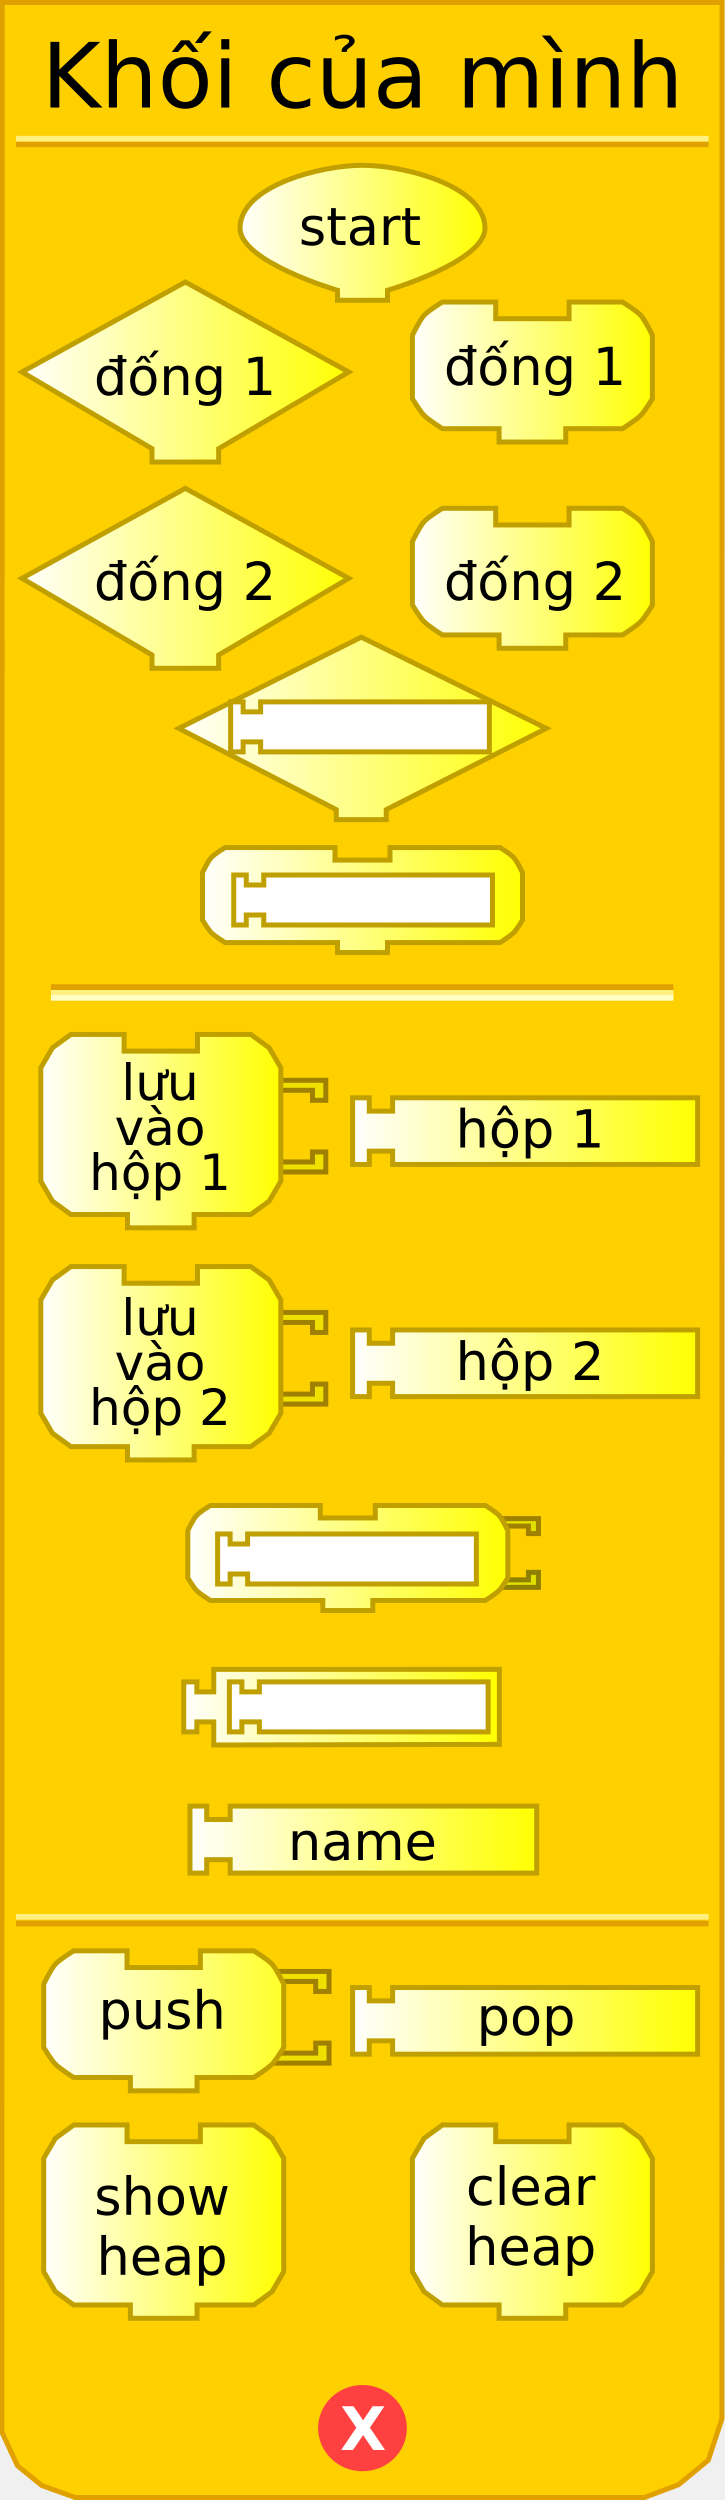
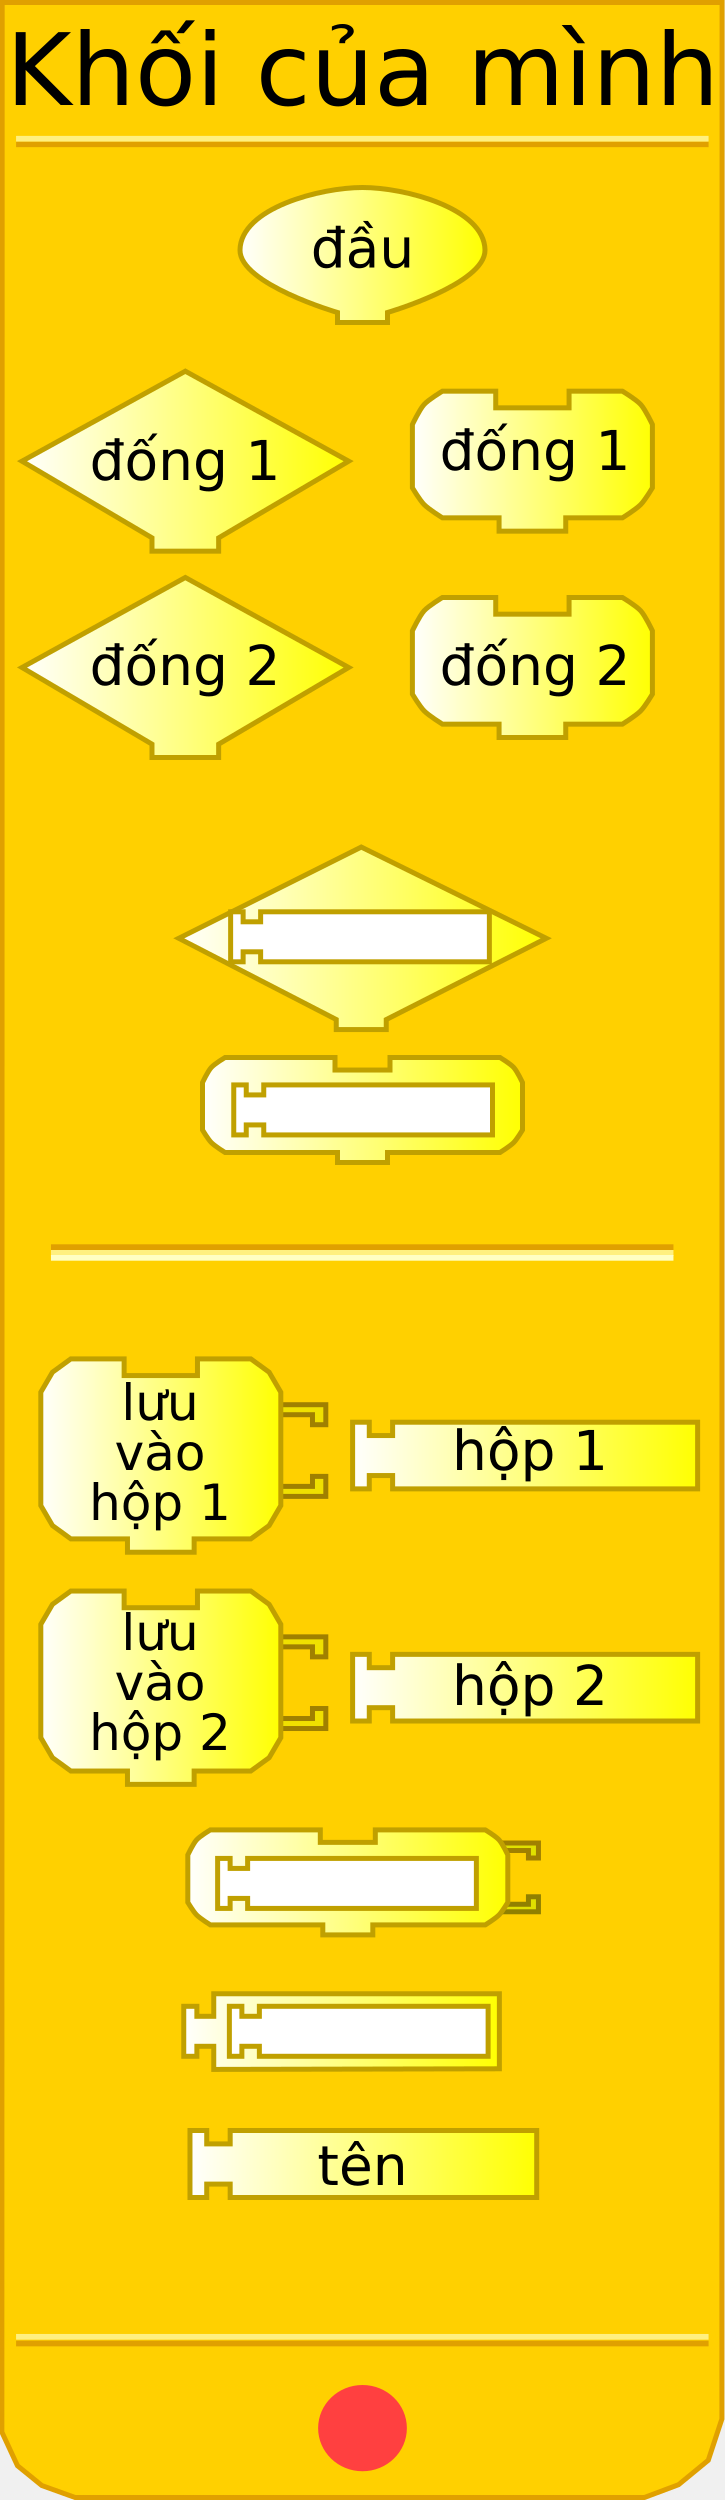
<svg xmlns="http://www.w3.org/2000/svg" xmlns:xlink="http://www.w3.org/1999/xlink" version="1.0" width="145" height="500" id="svg2">
  <defs id="defs92">
    <linearGradient id="linearGradient3239">
      <stop id="stop3241" style="stop-color:#ffffff;stop-opacity:1" offset="0" />
      <stop id="stop3243" style="stop-color:#ffff00;stop-opacity:1" offset="1" />
    </linearGradient>
-     <linearGradient x1="47.5" y1="46.559" x2="97.5" y2="46.559" id="linearGradient3245" xlink:href="#linearGradient3239" gradientUnits="userSpaceOnUse" />
-     <linearGradient x1="3.895" y1="74.403" x2="70.231" y2="74.403" id="linearGradient3253" xlink:href="#linearGradient3239" gradientUnits="userSpaceOnUse" />
-     <linearGradient x1="81.979" y1="74.403" x2="130.982" y2="74.403" id="linearGradient3261" xlink:href="#linearGradient3239" gradientUnits="userSpaceOnUse" />
-     <linearGradient x1="3.895" y1="115.663" x2="70.231" y2="115.663" id="linearGradient3269" xlink:href="#linearGradient3239" gradientUnits="userSpaceOnUse" />
-     <linearGradient x1="81.979" y1="115.663" x2="130.982" y2="115.663" id="linearGradient3277" xlink:href="#linearGradient3239" gradientUnits="userSpaceOnUse" />
-     <linearGradient x1="35.25" y1="145.676" x2="109.75" y2="145.676" id="linearGradient3285" xlink:href="#linearGradient3239" gradientUnits="userSpaceOnUse" />
-     <linearGradient x1="40" y1="180.016" x2="105" y2="180.016" id="linearGradient3293" xlink:href="#linearGradient3239" gradientUnits="userSpaceOnUse" />
-     <linearGradient x1="7.66" y1="226.226" x2="56.662" y2="226.226" id="linearGradient3301" xlink:href="#linearGradient3239" gradientUnits="userSpaceOnUse" />
-     <linearGradient x1="70.023" y1="226.226" x2="140.026" y2="226.226" id="linearGradient3309" xlink:href="#linearGradient3239" gradientUnits="userSpaceOnUse" />
-     <linearGradient x1="7.66" y1="272.654" x2="56.662" y2="272.654" id="linearGradient3317" xlink:href="#linearGradient3239" gradientUnits="userSpaceOnUse" />
-     <linearGradient x1="70.023" y1="272.654" x2="140.026" y2="272.654" id="linearGradient3325" xlink:href="#linearGradient3239" gradientUnits="userSpaceOnUse" />
-     <linearGradient x1="37.062" y1="311.595" x2="102.062" y2="311.595" id="linearGradient3333" xlink:href="#linearGradient3239" gradientUnits="userSpaceOnUse" />
-     <linearGradient x1="36.249" y1="341.438" x2="100.374" y2="341.438" id="linearGradient3341" xlink:href="#linearGradient3239" gradientUnits="userSpaceOnUse" />
-     <linearGradient x1="37.495" y1="367.917" x2="107.84" y2="367.917" id="linearGradient3349" xlink:href="#linearGradient3239" gradientUnits="userSpaceOnUse" />
+     <linearGradient x1="47.5" y1="46.559" x2="97.5" y2="46.559" id="linearGradient3245" xlink:href="#linearGradient3239" gradientUnits="userSpaceOnUse" gradientTransform="translate(0,4.441294)" />
+     <linearGradient x1="3.895" y1="74.403" x2="70.231" y2="74.403" id="linearGradient3253" xlink:href="#linearGradient3239" gradientUnits="userSpaceOnUse" gradientTransform="translate(0,17.83573)" />
+     <linearGradient x1="81.979" y1="74.403" x2="130.982" y2="74.403" id="linearGradient3261" xlink:href="#linearGradient3239" gradientUnits="userSpaceOnUse" gradientTransform="translate(0,17.83573)" />
+     <linearGradient x1="3.895" y1="115.663" x2="70.231" y2="115.663" id="linearGradient3269" xlink:href="#linearGradient3239" gradientUnits="userSpaceOnUse" gradientTransform="translate(0,17.83573)" />
+     <linearGradient x1="81.979" y1="115.663" x2="130.982" y2="115.663" id="linearGradient3277" xlink:href="#linearGradient3239" gradientUnits="userSpaceOnUse" gradientTransform="translate(0,17.83573)" />
+     <linearGradient x1="35.25" y1="145.676" x2="109.75" y2="145.676" id="linearGradient3285" xlink:href="#linearGradient3239" gradientUnits="userSpaceOnUse" gradientTransform="translate(0,41.9838)" />
+     <linearGradient x1="40" y1="180.016" x2="105" y2="180.016" id="linearGradient3293" xlink:href="#linearGradient3239" gradientUnits="userSpaceOnUse" gradientTransform="translate(0,41.9838)" />
+     <linearGradient x1="7.66" y1="226.226" x2="56.662" y2="226.226" id="linearGradient3301" xlink:href="#linearGradient3239" gradientUnits="userSpaceOnUse" gradientTransform="translate(0,64.88299)" />
+     <linearGradient x1="70.023" y1="226.226" x2="140.026" y2="226.226" id="linearGradient3309" xlink:href="#linearGradient3239" gradientUnits="userSpaceOnUse" gradientTransform="translate(0,64.88299)" />
+     <linearGradient x1="7.66" y1="272.654" x2="56.662" y2="272.654" id="linearGradient3317" xlink:href="#linearGradient3239" gradientUnits="userSpaceOnUse" gradientTransform="translate(0,64.88299)" />
+     <linearGradient x1="70.023" y1="272.654" x2="140.026" y2="272.654" id="linearGradient3325" xlink:href="#linearGradient3239" gradientUnits="userSpaceOnUse" gradientTransform="translate(0,64.88299)" />
+     <linearGradient x1="37.062" y1="311.595" x2="102.062" y2="311.595" id="linearGradient3333" xlink:href="#linearGradient3239" gradientUnits="userSpaceOnUse" gradientTransform="translate(0,64.88299)" />
+     <linearGradient x1="36.249" y1="341.438" x2="100.374" y2="341.438" id="linearGradient3341" xlink:href="#linearGradient3239" gradientUnits="userSpaceOnUse" gradientTransform="translate(0,64.88299)" />
+     <linearGradient x1="37.495" y1="367.917" x2="107.84" y2="367.917" id="linearGradient3349" xlink:href="#linearGradient3239" gradientUnits="userSpaceOnUse" gradientTransform="translate(0,64.88299)" />
    <linearGradient x1="9.813" y1="399.423" x2="67.876" y2="399.423" id="linearGradient3357" xlink:href="#linearGradient3239" gradientUnits="userSpaceOnUse" />
    <linearGradient x1="9.813" y1="399.423" x2="67.876" y2="399.423" id="linearGradient3359" xlink:href="#linearGradient3239" gradientUnits="userSpaceOnUse" />
    <linearGradient x1="9.813" y1="399.423" x2="67.876" y2="399.423" id="linearGradient3361" xlink:href="#linearGradient3239" gradientUnits="userSpaceOnUse" />
    <linearGradient x1="9.813" y1="399.423" x2="67.876" y2="399.423" id="linearGradient3363" xlink:href="#linearGradient3239" gradientUnits="userSpaceOnUse" />
    <linearGradient x1="9.813" y1="399.423" x2="67.876" y2="399.423" id="linearGradient3365" xlink:href="#linearGradient3239" gradientUnits="userSpaceOnUse" />
    <linearGradient x1="9.813" y1="399.423" x2="67.876" y2="399.423" id="linearGradient3367" xlink:href="#linearGradient3239" gradientUnits="userSpaceOnUse" />
    <linearGradient x1="9.813" y1="399.423" x2="67.876" y2="399.423" id="linearGradient3371" xlink:href="#linearGradient3239" gradientUnits="userSpaceOnUse" gradientTransform="translate(-1.571244,4.74717)" />
    <linearGradient x1="9.813" y1="399.423" x2="67.876" y2="399.423" id="linearGradient3374" xlink:href="#linearGradient3239" gradientUnits="userSpaceOnUse" gradientTransform="translate(-1.571244,4.74717)" />
    <linearGradient x1="64.812" y1="396.17" x2="134.815" y2="396.17" id="linearGradient3385" xlink:href="#linearGradient3239" gradientUnits="userSpaceOnUse" />
    <linearGradient x1="64.812" y1="396.17" x2="134.815" y2="396.17" id="linearGradient3387" xlink:href="#linearGradient3239" gradientUnits="userSpaceOnUse" />
    <linearGradient x1="64.812" y1="396.17" x2="134.815" y2="396.17" id="linearGradient3389" xlink:href="#linearGradient3239" gradientUnits="userSpaceOnUse" />
    <linearGradient x1="64.812" y1="396.17" x2="134.815" y2="396.17" id="linearGradient3393" xlink:href="#linearGradient3239" gradientUnits="userSpaceOnUse" gradientTransform="translate(5.210508,8)" />
    <linearGradient x1="64.812" y1="396.17" x2="134.815" y2="396.17" id="linearGradient3396" xlink:href="#linearGradient3239" gradientUnits="userSpaceOnUse" gradientTransform="translate(5.210508,8)" />
    <linearGradient x1="8.242" y1="444.332" x2="57.245" y2="444.332" id="linearGradient3404" xlink:href="#linearGradient3239" gradientUnits="userSpaceOnUse" />
    <linearGradient x1="81.979" y1="444.332" x2="130.982" y2="444.332" id="linearGradient3412" xlink:href="#linearGradient3239" gradientUnits="userSpaceOnUse" />
  </defs>
  <path d="M 0.434,0.5 L 0.372,486.41 L 3.496,493.143 L 8.37,497.107 L 15.031,499.503 L 128.856,499.503 L 135.705,496.939 L 141.654,492.047 L 144.378,483.792 L 144.416,0.5 L 0.434,0.5 z" id="path23" style="fill:#ffd000;fill-opacity:1;stroke:#e0a000;stroke-width:1px;stroke-opacity:1" />
-   <rect width="123.5" height="0.14" x="10.691" y="197.359" id="rect25" style="opacity:1;fill:#ffd000;fill-opacity:1;stroke:#e0a000;stroke-width:1;stroke-opacity:1" />
-   <rect width="123.5" height="0.14" x="10.691" y="198.499" id="rect27" style="opacity:1;fill:#ffd000;fill-opacity:1;stroke:#fff080;stroke-width:1;stroke-opacity:1" />
-   <rect width="123.5" height="0.14" x="10.691" y="199.498" id="rect29" style="opacity:1;fill:#ffd000;fill-opacity:1;stroke:#ffffc4;stroke-width:1;stroke-opacity:1" />
+   <rect width="123.5" height="0.14" x="10.691" y="249.359" id="rect25" style="opacity:1;fill:#ffd000;fill-opacity:1;stroke:#e0a000;stroke-width:1;stroke-opacity:1" />
+   <rect width="123.5" height="0.14" x="10.691" y="250.499" id="rect27" style="opacity:1;fill:#ffd000;fill-opacity:1;stroke:#fff080;stroke-width:1;stroke-opacity:1" />
+   <rect width="123.5" height="0.14" x="10.691" y="251.498" id="rect29" style="opacity:1;fill:#ffd000;fill-opacity:1;stroke:#ffffc4;stroke-width:1;stroke-opacity:1" />
  <rect width="137.5" height="0.14" x="3.715" y="-28.932" transform="scale(1,-1)" id="rect31" style="opacity:1;fill:#ffd000;fill-opacity:1;stroke:#e0a000;stroke-width:1;stroke-opacity:1" />
  <rect width="137.5" height="0.14" x="3.715" y="-27.816" transform="scale(1,-1)" id="rect33" style="opacity:1;fill:#ffd000;fill-opacity:1;stroke:#fff080;stroke-width:1;stroke-opacity:1" />
-   <rect width="137.5" height="0.14" x="3.715" y="-384.771" transform="scale(1,-1)" id="rect35" style="opacity:1;fill:#ffd000;fill-opacity:1;stroke:#e0a000;stroke-width:1;stroke-opacity:1" />
-   <rect width="137.5" height="0.14" x="3.715" y="-383.432" transform="scale(1,-1)" id="rect37" style="opacity:1;fill:#ffd000;fill-opacity:1;stroke:#fff080;stroke-width:1;stroke-opacity:1" />
+   <rect width="137.5" height="0.14" x="3.715" y="-468.771" transform="scale(1,-1)" id="rect35" style="opacity:1;fill:#ffd000;fill-opacity:1;stroke:#e0a000;stroke-width:1;stroke-opacity:1" />
+   <rect width="137.5" height="0.14" x="3.715" y="-467.432" transform="scale(1,-1)" id="rect37" style="opacity:1;fill:#ffd000;fill-opacity:1;stroke:#fff080;stroke-width:1;stroke-opacity:1" />
  <path d="M 79.5,438.375 C 79.5,442.862 75.75,446.5 71.125,446.5 C 66.5,446.5 62.75,442.862 62.75,438.375 C 62.75,433.888 66.5,430.25 71.125,430.25 C 75.75,430.25 79.5,433.888 79.5,438.375 L 79.5,438.375 z" transform="translate(1.375,47.25098)" id="path39" style="fill:#ff4040;fill-opacity:1;stroke:#ff4040;stroke-width:1;stroke-opacity:1" />
  <text id="text41" style="font-size:12px;font-variant:normal;font-weight:bold;text-align:start;text-anchor:start;fill:#ffffff;fill-opacity:1;stroke:none;stroke-width:1px;stroke-opacity:1;font-family:Bitstream Vera Sans">
-     <tspan x="68" y="490" id="tspan43" style="font-size:12px">X</tspan>
+     <tspan style="font-size:12px">X</tspan>
  </text>
-   <text id="text45" style="font-size:12px;text-align:center;text-anchor:middle;font-family:Bitstream Vera Sans">
-     <tspan x="72.5" y="21.5" id="tspan47" style="font-size:18px">Khối của mình</tspan>
+   <text style="font-size:12px;text-align:center;text-anchor:middle;font-family:Bitstream Vera Sans">
+     <tspan x="72.5" y="21" id="tspan47" style="font-size:20px">Khối của mình</tspan>
  </text>
-   <path d="M 69.731,74.403 L 69.731,74.403 L 43.73,89.737 L 43.73,89.737 L 43.73,92.403 L 30.396,92.403 L 30.396,89.737 C 30.396,89.737 4.395,74.403 4.395,74.403 C 4.395,74.403 37.063,56.402 37.063,56.402 C 37.063,56.402 69.731,74.403 69.731,74.403 z" id="path49" style="fill:url(#linearGradient3253);fill-opacity:1;stroke:#c0a000;stroke-width:1;stroke-opacity:1" />
-   <text y="18" id="text51" style="font-size:12px;text-align:center;text-anchor:middle;font-family:Bitstream Vera Sans">
-     <tspan x="37" y="79" id="tspan53" style="font-size:10.5px">đống 1</tspan>
+   <path d="M 69.731,92.238 L 69.731,92.238 L 43.73,107.572 L 43.73,107.572 L 43.73,110.239 L 30.396,110.239 L 30.396,107.572 C 30.396,107.572 4.395,92.238 4.395,92.238 C 4.395,92.238 37.063,74.237 37.063,74.237 C 37.063,74.237 69.731,92.238 69.731,92.238 z" id="path49" style="fill:url(#linearGradient3253);fill-opacity:1;stroke:#c0a000;stroke-width:1;stroke-opacity:1" />
+   <text style="font-size:12px;text-align:center;text-anchor:middle;font-family:Bitstream Vera Sans">
+     <tspan x="37" y="96" id="tspan53" style="font-size:11px">đống 1</tspan>
  </text>
-   <path d="M 113.814,60.402 C 124.481,60.402 124.481,60.402 124.481,60.402 C 124.481,60.402 127.236,62.06 128.148,63.069 C 129.08,64.099 130.482,67.069 130.482,67.069 L 130.482,79.736 C 130.482,79.736 129.004,82.199 128.148,83.07 C 127.195,84.04 124.481,85.736 124.481,85.736 L 113.148,85.736 L 113.148,85.736 L 113.148,88.403 L 99.814,88.403 L 99.814,85.736 L 88.48,85.736 C 88.48,85.736 85.766,84.04 84.813,83.07 C 83.957,82.199 82.479,79.736 82.479,79.736 L 82.479,67.069 C 82.479,67.069 83.881,64.099 84.813,63.069 C 85.725,62.06 88.48,60.402 88.48,60.402 L 99.147,60.402 L 99.147,63.735 L 113.814,63.735 L 113.814,60.402 z" id="path55" style="fill:url(#linearGradient3261);fill-opacity:1;stroke:#c0a000;stroke-width:1;stroke-opacity:1" />
-   <text y="18" id="text57" style="font-size:12px;text-align:center;text-anchor:middle;font-family:Bitstream Vera Sans">
-     <tspan x="107" y="77" id="tspan59" style="font-size:10.5px">đống 1</tspan>
+   <path d="M 113.814,78.238 C 124.481,78.238 124.481,78.238 124.481,78.238 C 124.481,78.238 127.236,79.895 128.148,80.904 C 129.08,81.935 130.482,84.905 130.482,84.905 L 130.482,97.572 C 130.482,97.572 129.004,100.034 128.148,100.905 C 127.195,101.876 124.481,103.572 124.481,103.572 L 113.148,103.572 L 113.148,103.572 L 113.148,106.239 L 99.814,106.239 L 99.814,103.572 L 88.48,103.572 C 88.48,103.572 85.766,101.876 84.813,100.905 C 83.957,100.034 82.479,97.572 82.479,97.572 L 82.479,84.905 C 82.479,84.905 83.881,81.935 84.813,80.904 C 85.725,79.895 88.48,78.238 88.48,78.238 L 99.147,78.238 L 99.147,81.571 L 113.814,81.571 L 113.814,78.238 z" id="path55" style="fill:url(#linearGradient3261);fill-opacity:1;stroke:#c0a000;stroke-width:1;stroke-opacity:1" />
+   <text style="font-size:12px;text-align:center;text-anchor:middle;font-family:Bitstream Vera Sans">
+     <tspan x="107" y="94" id="tspan59" style="font-size:11px">đống 1</tspan>
  </text>
-   <path d="M 69.731,115.663 L 69.731,115.663 L 43.73,130.997 L 43.73,130.997 L 43.73,133.664 L 30.396,133.664 L 30.396,130.997 C 30.396,130.997 4.395,115.663 4.395,115.663 C 4.395,115.663 37.063,97.662 37.063,97.662 C 37.063,97.662 69.731,115.663 69.731,115.663 z" id="path61" style="fill:url(#linearGradient3269);fill-opacity:1;stroke:#c0a000;stroke-width:1;stroke-opacity:1" />
-   <text y="16" id="text63" style="font-size:12px;text-align:center;text-anchor:middle;font-family:Bitstream Vera Sans">
-     <tspan x="37" y="120" id="tspan65" style="font-size:10.5px">đống 2</tspan>
+   <path d="M 69.731,133.499 L 69.731,133.499 L 43.73,148.833 L 43.73,148.833 L 43.73,151.5 L 30.396,151.5 L 30.396,148.833 C 30.396,148.833 4.395,133.499 4.395,133.499 C 4.395,133.499 37.063,115.498 37.063,115.498 C 37.063,115.498 69.731,133.499 69.731,133.499 z" id="path61" style="fill:url(#linearGradient3269);fill-opacity:1;stroke:#c0a000;stroke-width:1;stroke-opacity:1" />
+   <text style="font-size:12px;text-align:center;text-anchor:middle;font-family:Bitstream Vera Sans">
+     <tspan x="37" y="137" id="tspan65" style="font-size:11px">đống 2</tspan>
  </text>
-   <path d="M 113.814,101.663 C 124.481,101.663 124.481,101.663 124.481,101.663 C 124.481,101.663 127.236,103.32 128.148,104.329 C 129.08,105.36 130.482,108.33 130.482,108.33 L 130.482,120.997 C 130.482,120.997 129.004,123.46 128.148,124.33 C 127.195,125.301 124.481,126.997 124.481,126.997 L 113.148,126.997 L 113.148,126.997 L 113.148,129.664 L 99.814,129.664 L 99.814,126.997 L 88.48,126.997 C 88.48,126.997 85.766,125.301 84.813,124.33 C 83.957,123.46 82.479,120.997 82.479,120.997 L 82.479,108.33 C 82.479,108.33 83.881,105.36 84.813,104.329 C 85.725,103.32 88.48,101.663 88.48,101.663 L 99.147,101.663 L 99.147,104.996 L 113.814,104.996 L 113.814,101.663 z" id="path67" style="fill:url(#linearGradient3277);fill-opacity:1;stroke:#c0a000;stroke-width:1;stroke-opacity:1" />
-   <text y="16" id="text69" style="font-size:12px;text-align:center;text-anchor:middle;font-family:Bitstream Vera Sans">
-     <tspan x="107" y="120" id="tspan71" style="font-size:10.5px">đống 2</tspan>
+   <path d="M 113.814,119.498 C 124.481,119.498 124.481,119.498 124.481,119.498 C 124.481,119.498 127.236,121.156 128.148,122.165 C 129.08,123.196 130.482,126.165 130.482,126.165 L 130.482,138.833 C 130.482,138.833 129.004,141.295 128.148,142.166 C 127.195,143.137 124.481,144.833 124.481,144.833 L 113.148,144.833 L 113.148,144.833 L 113.148,147.5 L 99.814,147.5 L 99.814,144.833 L 88.48,144.833 C 88.48,144.833 85.766,143.137 84.813,142.166 C 83.957,141.295 82.479,138.833 82.479,138.833 L 82.479,126.165 C 82.479,126.165 83.881,123.196 84.813,122.165 C 85.725,121.156 88.48,119.498 88.48,119.498 L 99.147,119.498 L 99.147,122.832 L 113.814,122.832 L 113.814,119.498 z" id="path67" style="fill:url(#linearGradient3277);fill-opacity:1;stroke:#c0a000;stroke-width:1;stroke-opacity:1" />
+   <text style="font-size:12px;text-align:center;text-anchor:middle;font-family:Bitstream Vera Sans">
+     <tspan x="107" y="137" id="tspan71" style="font-size:11px">đống 2</tspan>
  </text>
-   <path d="M 72.25,127.426 L 35.75,145.676 L 67.25,161.926 L 67.25,163.926 L 77.25,163.926 L 77.25,161.926 L 109.25,145.676 L 72.25,127.426 z" id="path6722" style="fill:url(#linearGradient3285);fill-opacity:1;stroke:#c0a000;stroke-width:1;stroke-miterlimit:4;stroke-dasharray:none;stroke-opacity:1" />
-   <path d="M 78,169.516 C 86,169.516 100,169.516 100,169.516 C 100,169.516 102.066,170.759 102.75,171.516 C 103.449,172.289 104.5,174.516 104.5,174.516 L 104.5,184.016 C 104.5,184.016 103.391,185.863 102.75,186.516 C 102.035,187.244 100,188.516 100,188.516 L 77.5,188.516 L 77.5,188.516 L 77.5,190.516 L 67.5,190.516 L 67.5,188.516 L 45,188.516 C 45,188.516 42.965,187.244 42.25,186.516 C 41.609,185.863 40.5,184.016 40.5,184.016 L 40.5,174.516 C 40.5,174.516 41.551,172.289 42.25,171.516 C 42.934,170.759 45,169.516 45,169.516 L 67,169.516 L 67,172.016 L 78,172.016 L 78,169.516 z" id="path10" style="fill:url(#linearGradient3293);fill-opacity:1;stroke:#c0a000;stroke-width:1;stroke-miterlimit:4;stroke-dasharray:none;stroke-opacity:1" />
-   <path d="M 54.162,216.059 L 65.162,216.059 L 65.162,220.06 L 62.496,220.06 L 62.496,218.059 L 55.495,218.059" id="path87" style="fill:#f0e000;fill-opacity:1;stroke:#a08000;stroke-width:1;stroke-opacity:1" />
-   <path d="M 54.162,234.394 L 65.162,234.394 L 65.162,230.393 L 62.496,230.393 L 62.496,232.393 L 55.495,232.393" id="path89" style="fill:#f0e000;fill-opacity:1;stroke:#a08000;stroke-width:1;stroke-opacity:1" />
-   <path d="M 39.494,206.892 C 50.162,206.892 50.162,206.892 50.162,206.892 L 53.829,209.559 L 56.162,213.559 L 56.162,236.227 L 53.829,240.227 L 50.162,242.894 L 38.828,242.894 L 38.828,242.894 L 38.828,245.561 L 25.494,245.561 L 25.494,242.894 L 14.16,242.894 L 10.493,240.227 L 8.16,236.227 L 8.16,213.559 L 10.493,209.559 L 14.16,206.892 L 24.827,206.892 L 24.827,210.226 L 39.494,210.226 L 39.494,206.892 z" id="path91" style="fill:url(#linearGradient3301);fill-opacity:1;stroke:#c0a000;stroke-width:1;stroke-opacity:1" />
-   <text y="26" id="text93" style="font-size:12px;text-align:center;text-anchor:middle;font-family:Bitstream Vera Sans">
-     <tspan x="32" y="220" id="tspan95" style="font-size:10px">lưu</tspan>
+   <path d="M 72.25,169.41 L 35.75,187.66 L 67.25,203.91 L 67.25,205.91 L 77.25,205.91 L 77.25,203.91 L 109.25,187.66 L 72.25,169.41 z" id="path6722" style="fill:url(#linearGradient3285);fill-opacity:1;stroke:#c0a000;stroke-width:1;stroke-miterlimit:4;stroke-dasharray:none;stroke-opacity:1" />
+   <path d="M 78,211.5 C 86,211.5 100,211.5 100,211.5 C 100,211.5 102.066,212.743 102.75,213.5 C 103.449,214.273 104.5,216.5 104.5,216.5 L 104.5,226 C 104.5,226 103.391,227.847 102.75,228.5 C 102.035,229.228 100,230.5 100,230.5 L 77.5,230.5 L 77.5,230.5 L 77.5,232.5 L 67.5,232.5 L 67.5,230.5 L 45,230.5 C 45,230.5 42.965,229.228 42.25,228.5 C 41.609,227.847 40.5,226 40.5,226 L 40.5,216.5 C 40.5,216.5 41.551,214.273 42.25,213.5 C 42.934,212.743 45,211.5 45,211.5 L 67,211.5 L 67,214 L 78,214 L 78,211.5 z" id="path10" style="fill:url(#linearGradient3293);fill-opacity:1;stroke:#c0a000;stroke-width:1;stroke-miterlimit:4;stroke-dasharray:none;stroke-opacity:1" />
+   <path d="M 54.162,280.942 L 65.162,280.942 L 65.162,284.942 L 62.496,284.942 L 62.496,282.942 L 55.495,282.942" id="path87" style="fill:#f0e000;fill-opacity:1;stroke:#a08000;stroke-width:1;stroke-opacity:1" />
+   <path d="M 54.162,299.277 L 65.162,299.277 L 65.162,295.276 L 62.496,295.276 L 62.496,297.276 L 55.495,297.276" id="path89" style="fill:#f0e000;fill-opacity:1;stroke:#a08000;stroke-width:1;stroke-opacity:1" />
+   <path d="M 39.494,271.775 C 50.162,271.775 50.162,271.775 50.162,271.775 L 53.829,274.442 L 56.162,278.442 L 56.162,301.11 L 53.829,305.11 L 50.162,307.777 L 38.828,307.777 L 38.828,307.777 L 38.828,310.444 L 25.494,310.444 L 25.494,307.777 L 14.16,307.777 L 10.493,305.11 L 8.16,301.11 L 8.16,278.442 L 10.493,274.442 L 14.16,271.775 L 24.827,271.775 L 24.827,275.109 L 39.494,275.109 L 39.494,271.775 z" id="path91" style="fill:url(#linearGradient3301);fill-opacity:1;stroke:#c0a000;stroke-width:1;stroke-opacity:1" />
+   <text style="font-size:12px;text-align:center;text-anchor:middle;font-family:Bitstream Vera Sans">
+     <tspan x="32" y="284" id="tspan95" style="font-size:10px">lưu</tspan>
  </text>
-   <text y="26" id="text97" style="font-size:12px;text-align:center;text-anchor:middle;font-family:Bitstream Vera Sans">
-     <tspan x="32" y="229" id="tspan99" style="font-size:10px">vào</tspan>
+   <text style="font-size:12px;text-align:center;text-anchor:middle;font-family:Bitstream Vera Sans">
+     <tspan x="32" y="294" id="tspan99" style="font-size:10px">vào</tspan>
  </text>
-   <text y="26" id="text97" style="font-size:12px;text-align:center;text-anchor:middle;font-family:Bitstream Vera Sans">
-     <tspan x="32" y="238" id="tspan99" style="font-size:10px">hộp 1</tspan>
+   <text style="font-size:12px;text-align:center;text-anchor:middle;font-family:Bitstream Vera Sans">
+     <tspan x="32" y="304" id="tspan99" style="font-size:10px">hộp 1</tspan>
  </text>
-   <path d="M 70.523,219.559 L 73.856,219.559 L 73.856,222.226 L 78.523,222.226 L 78.523,219.559 L 139.526,219.559 L 139.526,232.893 L 78.523,232.893 L 78.523,230.227 L 73.856,230.227 L 73.856,232.893 L 70.523,232.893 L 70.523,219.559 z" id="path101" style="fill:url(#linearGradient3309);fill-opacity:1;stroke:#c0a000;stroke-width:1;stroke-opacity:1" />
-   <text y="26" id="text103" style="font-size:12px;text-align:center;text-anchor:middle;font-family:Bitstream Vera Sans">
-     <tspan x="106" y="229.5" id="tspan105" style="font-size:10.5px">hộp 1</tspan>
+   <path d="M 70.523,284.442 L 73.856,284.442 L 73.856,287.109 L 78.523,287.109 L 78.523,284.442 L 139.526,284.442 L 139.526,297.776 L 78.523,297.776 L 78.523,295.11 L 73.856,295.11 L 73.856,297.776 L 70.523,297.776 L 70.523,284.442 z" id="path101" style="fill:url(#linearGradient3309);fill-opacity:1;stroke:#c0a000;stroke-width:1;stroke-opacity:1" />
+   <text style="font-size:12px;text-align:center;text-anchor:middle;font-family:Bitstream Vera Sans">
+     <tspan x="106" y="294" id="tspan105" style="font-size:11px">hộp 1</tspan>
  </text>
-   <g transform="matrix(0.6667,0,0,0.6667,7.492882,258.4863)" id="g107">
+   <g transform="matrix(0.6667,0,0,0.6667,7.492882,323.3693)" id="g107">
    <path d="M 70,6 L 86.5,6 L 86.5,12 L 82.5,12 L 82.5,9 L 72,9" id="path109" style="fill:#f0e000;fill-opacity:1;stroke:#a08000;stroke-width:1.5;stroke-opacity:1" />
    <path d="M 70,33.5 L 86.5,33.5 L 86.5,27.5 L 82.5,27.5 L 82.5,30.5 L 72,30.5" id="path111" style="fill:#f0e000;fill-opacity:1;stroke:#a08000;stroke-width:1.5;stroke-opacity:1" />
  </g>
-   <path d="M 39.494,253.319 C 50.162,253.319 50.162,253.319 50.162,253.319 L 53.829,255.986 L 56.162,259.986 L 56.162,282.654 L 53.829,286.654 L 50.162,289.321 L 38.828,289.321 L 38.828,289.321 L 38.828,291.988 L 25.494,291.988 L 25.494,289.321 L 14.16,289.321 L 10.493,286.654 L 8.16,282.654 L 8.16,259.986 L 10.493,255.986 L 14.16,253.319 L 24.827,253.319 L 24.827,256.653 L 39.494,256.653 L 39.494,253.319 z" id="path113" style="fill:url(#linearGradient3317);fill-opacity:1;stroke:#c0a000;stroke-width:1;stroke-opacity:1" />
-   <text y="26" id="text115" style="font-size:12px;text-align:center;text-anchor:middle;font-family:Bitstream Vera Sans">
-     <tspan x="32" y="267" id="tspan117" style="font-size:10px">lưu</tspan>
+   <path d="M 39.494,318.202 C 50.162,318.202 50.162,318.202 50.162,318.202 L 53.829,320.869 L 56.162,324.869 L 56.162,347.537 L 53.829,351.537 L 50.162,354.204 L 38.828,354.204 L 38.828,354.204 L 38.828,356.871 L 25.494,356.871 L 25.494,354.204 L 14.16,354.204 L 10.493,351.537 L 8.16,347.537 L 8.16,324.869 L 10.493,320.869 L 14.16,318.202 L 24.827,318.202 L 24.827,321.536 L 39.494,321.536 L 39.494,318.202 z" id="path113" style="fill:url(#linearGradient3317);fill-opacity:1;stroke:#c0a000;stroke-width:1;stroke-opacity:1" />
+   <text style="font-size:12px;text-align:center;text-anchor:middle;font-family:Bitstream Vera Sans">
+     <tspan x="32" y="330" id="tspan117" style="font-size:10px">lưu</tspan>
  </text>
-   <text y="26" id="text119" style="font-size:12px;text-align:center;text-anchor:middle;font-family:Bitstream Vera Sans">
-     <tspan x="32" y="276" id="tspan121" style="font-size:10px">vào</tspan>
+   <text style="font-size:12px;text-align:center;text-anchor:middle;font-family:Bitstream Vera Sans">
+     <tspan x="32" y="340" id="tspan121" style="font-size:10px">vào</tspan>
  </text>
-   <text y="26" id="text119" style="font-size:12px;text-align:center;text-anchor:middle;font-family:Bitstream Vera Sans">
-     <tspan x="32" y="285" id="tspan121" style="font-size:10px">hộp 2</tspan>
+   <text style="font-size:12px;text-align:center;text-anchor:middle;font-family:Bitstream Vera Sans">
+     <tspan x="32" y="350" id="tspan121" style="font-size:10px">hộp 2</tspan>
  </text>
-   <path d="M 70.523,265.987 L 73.856,265.987 L 73.856,268.653 L 78.523,268.653 L 78.523,265.987 L 139.526,265.987 L 139.526,279.321 L 78.523,279.321 L 78.523,276.654 L 73.856,276.654 L 73.856,279.321 L 70.523,279.321 L 70.523,265.987 z" id="path123" style="fill:url(#linearGradient3325);fill-opacity:1;stroke:#c0a000;stroke-width:1;stroke-opacity:1" />
-   <text y="26" id="text125" style="font-size:12px;text-align:center;text-anchor:middle;font-family:Bitstream Vera Sans">
-     <tspan x="106" y="276" id="tspan127" style="font-size:10.5px">hộp 2</tspan>
+   <path d="M 70.523,330.87 L 73.856,330.87 L 73.856,333.536 L 78.523,333.536 L 78.523,330.87 L 139.526,330.87 L 139.526,344.204 L 78.523,344.204 L 78.523,341.537 L 73.856,341.537 L 73.856,344.204 L 70.523,344.204 L 70.523,330.87 z" id="path123" style="fill:url(#linearGradient3325);fill-opacity:1;stroke:#c0a000;stroke-width:1;stroke-opacity:1" />
+   <text style="font-size:12px;text-align:center;text-anchor:middle;font-family:Bitstream Vera Sans">
+     <tspan x="106" y="341" id="tspan127" style="font-size:11px">hộp 2</tspan>
  </text>
-   <path d="M 99.438,303.72 L 107.688,303.72 L 107.688,306.72 L 105.688,306.72 L 105.688,305.22 L 100.438,305.22" id="path2493" style="fill:#e0e000;fill-opacity:1;stroke:#a08000;stroke-width:1;stroke-miterlimit:4;stroke-dasharray:none;stroke-opacity:1" />
-   <path d="M 99.438,317.47 L 107.688,317.47 L 107.688,314.47 L 105.688,314.47 L 105.688,315.97 L 100.438,315.97" id="path2495" style="fill:#e0e000;fill-opacity:1;stroke:#908000;stroke-width:1;stroke-miterlimit:4;stroke-dasharray:none;stroke-opacity:1" />
-   <path d="M 75.062,301.095 C 83.062,301.095 97.062,301.095 97.062,301.095 C 97.062,301.095 99.128,302.338 99.812,303.095 C 100.511,303.868 101.562,306.095 101.562,306.095 L 101.562,315.595 C 101.562,315.595 100.454,317.442 99.812,318.095 C 99.098,318.823 97.062,320.095 97.062,320.095 L 74.562,320.095 L 74.562,320.095 L 74.562,322.095 L 64.562,322.095 L 64.562,320.095 L 42.062,320.095 C 42.062,320.095 40.027,318.823 39.312,318.095 C 38.671,317.442 37.562,315.595 37.562,315.595 L 37.562,306.095 C 37.562,306.095 38.614,303.868 39.312,303.095 C 39.997,302.338 42.062,301.095 42.062,301.095 L 64.062,301.095 L 64.062,303.595 L 75.062,303.595 L 75.062,301.095 z" id="path3067" style="fill:url(#linearGradient3333);fill-opacity:1;stroke:#c0a000;stroke-width:1;stroke-miterlimit:4;stroke-dasharray:none;stroke-opacity:1" />
-   <g transform="matrix(0.6667,0,0,0.6667,8.135112,390.2883)" id="g159" style="fill:#f0e000;fill-opacity:1">
-     <path d="M 70,6 L 86.5,6 L 86.5,12 L 82.5,12 L 82.5,9 L 72,9" id="path161" style="fill:#f0e000;fill-opacity:1;stroke:#a08000;stroke-width:1.5;stroke-opacity:1" />
-     <path d="M 70,33.5 L 86.5,33.5 L 86.5,27.5 L 82.5,27.5 L 82.5,30.5 L 72,30.5" id="path163" style="fill:#f0e000;fill-opacity:1;stroke:#a08000;stroke-width:1.5;stroke-opacity:1" />
-   </g>
-   <path d="M 40.077,390.169 C 50.744,390.169 50.744,390.169 50.744,390.169 C 50.744,390.169 53.499,391.827 54.411,392.836 C 55.343,393.867 56.745,396.836 56.745,396.836 L 56.745,409.504 C 56.745,409.504 55.266,411.966 54.411,412.837 C 53.458,413.808 50.744,415.504 50.744,415.504 L 39.41,415.504 L 39.41,415.504 L 39.41,418.171 L 26.076,418.171 L 26.076,415.504 L 14.742,415.504 C 14.742,415.504 12.029,413.808 11.076,412.837 C 10.22,411.966 8.742,409.504 8.742,409.504 L 8.742,396.836 C 8.742,396.836 10.144,393.867 11.076,392.836 C 11.988,391.827 14.742,390.169 14.742,390.169 L 25.41,390.169 L 25.41,393.503 L 40.077,393.503 L 40.077,390.169 z" id="path165" style="fill:url(#linearGradient3374);fill-opacity:1;stroke:#c0a000;stroke-width:1;stroke-opacity:1" />
-   <text x="-1.571" y="4.747" id="text167" style="font-size:12px;text-align:center;text-anchor:middle;fill:#000000;fill-opacity:1;font-family:Bitstream Vera Sans">
-     <tspan x="32.429" y="405.747" id="tspan169" style="font-size:10.5px;fill:#000000;fill-opacity:1">push</tspan>
+   <path d="M 99.438,368.603 L 107.688,368.603 L 107.688,371.603 L 105.688,371.603 L 105.688,370.103 L 100.438,370.103" id="path2493" style="fill:#e0e000;fill-opacity:1;stroke:#a08000;stroke-width:1;stroke-miterlimit:4;stroke-dasharray:none;stroke-opacity:1" />
+   <path d="M 99.438,382.353 L 107.688,382.353 L 107.688,379.353 L 105.688,379.353 L 105.688,380.853 L 100.438,380.853" id="path2495" style="fill:#e0e000;fill-opacity:1;stroke:#908000;stroke-width:1;stroke-miterlimit:4;stroke-dasharray:none;stroke-opacity:1" />
+   <path d="M 75.062,365.978 C 83.062,365.978 97.062,365.978 97.062,365.978 C 97.062,365.978 99.128,367.221 99.812,367.978 C 100.511,368.751 101.562,370.978 101.562,370.978 L 101.562,380.478 C 101.562,380.478 100.454,382.325 99.812,382.978 C 99.098,383.706 97.062,384.978 97.062,384.978 L 74.562,384.978 L 74.562,384.978 L 74.562,386.978 L 64.562,386.978 L 64.562,384.978 L 42.062,384.978 C 42.062,384.978 40.027,383.706 39.312,382.978 C 38.671,382.325 37.562,380.478 37.562,380.478 L 37.562,370.978 C 37.562,370.978 38.614,368.751 39.312,367.978 C 39.997,367.221 42.062,365.978 42.062,365.978 L 64.062,365.978 L 64.062,368.478 L 75.062,368.478 L 75.062,365.978 z" id="path3067" style="fill:url(#linearGradient3333);fill-opacity:1;stroke:#c0a000;stroke-width:1;stroke-miterlimit:4;stroke-dasharray:none;stroke-opacity:1" />
+   <path d="M 43.525,371.683 L 46.025,371.683 L 46.025,373.683 L 49.525,373.683 L 49.525,371.683 L 95.275,371.683 L 95.275,381.683 L 49.525,381.683 L 49.525,379.683 L 46.025,379.683 L 46.025,381.683 L 43.525,381.683 L 43.525,371.683 z" id="path3478" style="fill:#ffffff;fill-opacity:1;stroke:#c0a000;stroke-width:1;stroke-miterlimit:4;stroke-dasharray:none;stroke-opacity:1" />
+   <path d="M 46.75,216.984 L 49.25,216.984 L 49.25,218.984 L 52.75,218.984 L 52.75,216.984 L 98.5,216.984 L 98.5,226.984 L 52.75,226.984 L 52.75,224.984 L 49.25,224.984 L 49.25,226.984 L 46.75,226.984 L 46.75,216.984 z" id="path3491" style="fill:#ffffff;fill-opacity:1;stroke:#c0a000;stroke-width:1;stroke-miterlimit:4;stroke-dasharray:none;stroke-opacity:1" />
+   <path d="M 46.125,182.359 L 48.625,182.359 L 48.625,184.359 L 52.125,184.359 L 52.125,182.359 L 97.875,182.359 L 97.875,192.359 L 52.125,192.359 L 52.125,190.359 L 48.625,190.359 L 48.625,192.359 L 46.125,192.359 L 46.125,182.359 z" id="path3499" style="fill:#ffffff;fill-opacity:1;stroke:#c0a000;stroke-width:1;stroke-miterlimit:4;stroke-dasharray:none;stroke-opacity:1" />
+   <path d="M 37.995,426.1 L 41.345,426.1 L 41.345,428.78 L 46.035,428.78 L 46.035,426.1 L 107.34,426.1 L 107.34,439.5 L 46.035,439.5 L 46.035,436.82 L 41.345,436.82 L 41.345,439.5 L 37.995,439.5 L 37.995,426.1 z" id="path2709" style="fill:url(#linearGradient3349);fill-opacity:1;stroke:#c0a000;stroke-width:1;stroke-miterlimit:4;stroke-dasharray:none;stroke-opacity:1" />
+   <text style="font-size:12px;text-align:center;text-anchor:middle;font-family:Bitstream Vera Sans">
+     <tspan x="72.5" y="437" id="tspan155" style="font-size:11px">tên</tspan>
  </text>
-   <path d="M 70.523,397.503 L 73.856,397.503 L 73.856,400.17 L 78.523,400.17 L 78.523,397.503 L 139.526,397.503 L 139.526,410.837 L 78.523,410.837 L 78.523,408.17 L 73.856,408.17 L 73.856,410.837 L 70.523,410.837 L 70.523,397.503 z" id="path173" style="fill:url(#linearGradient3396);fill-opacity:1;stroke:#c0a000;stroke-width:1;stroke-opacity:1" />
-   <text x="5.211" y="8" id="text175" style="font-size:12px;text-align:center;text-anchor:middle;fill:#000000;fill-opacity:1;font-family:Bitstream Vera Sans">
-     <tspan x="105.211" y="407" id="tspan177" style="font-size:10.5px;fill:#000000;fill-opacity:1">pop</tspan>
-   </text>
-   <path d="M 40.077,424.998 C 50.744,424.998 50.744,424.998 50.744,424.998 L 54.411,427.664 L 56.745,431.665 L 56.745,454.332 L 54.411,458.333 L 50.744,460.999 L 39.41,460.999 L 39.41,460.999 L 39.41,463.666 L 26.076,463.666 L 26.076,460.999 L 14.742,460.999 L 11.076,458.333 L 8.742,454.332 L 8.742,431.665 L 11.076,427.664 L 14.742,424.998 L 25.41,424.998 L 25.41,428.331 L 40.077,428.331 L 40.077,424.998 z" id="path179" style="fill:url(#linearGradient3404);fill-opacity:1;stroke:#c0a000;stroke-width:1;stroke-opacity:1" />
-   <g transform="translate(-0.5838651,1.966339)" id="g181">
-     <text id="text183" style="font-size:12px;text-align:center;text-anchor:middle;font-family:Bitstream Vera Sans">
-       <tspan x="33" y="441" id="tspan185" style="font-size:10.5px">show</tspan>
-     </text>
-     <text id="text187" style="font-size:12px;text-align:center;text-anchor:middle;font-family:Bitstream Vera Sans">
-       <tspan x="33" y="453" id="tspan189" style="font-size:10.5px">heap</tspan>
-     </text>
-   </g>
-   <path d="M 113.814,424.998 C 124.481,424.998 124.481,424.998 124.481,424.998 L 128.148,427.664 L 130.482,431.665 L 130.482,454.332 L 128.148,458.333 L 124.481,460.999 L 113.148,460.999 L 113.148,460.999 L 113.148,463.666 L 99.814,463.666 L 99.814,460.999 L 88.48,460.999 L 84.813,458.333 L 82.479,454.332 L 82.479,431.665 L 84.813,427.664 L 88.48,424.998 L 99.147,424.998 L 99.147,428.331 L 113.814,428.331 L 113.814,424.998 z" id="path191" style="fill:url(#linearGradient3412);fill-opacity:1;stroke:#c0a000;stroke-width:1;stroke-opacity:1" />
-   <g transform="translate(1.14223,0)" id="g193">
-     <text id="text195" style="font-size:12px;text-align:center;text-anchor:middle;font-family:Bitstream Vera Sans">
-       <tspan x="105" y="441" id="tspan197" style="font-size:10.5px">clear</tspan>
-     </text>
-     <text id="text199" style="font-size:12px;text-align:center;text-anchor:middle;font-family:Bitstream Vera Sans">
-       <tspan x="105" y="453" id="tspan201" style="font-size:10.5px">heap</tspan>
-     </text>
-   </g>
-   <path d="M 43.525,306.8 L 46.025,306.8 L 46.025,308.8 L 49.525,308.8 L 49.525,306.8 L 95.275,306.8 L 95.275,316.8 L 49.525,316.8 L 49.525,314.8 L 46.025,314.8 L 46.025,316.8 L 43.525,316.8 L 43.525,306.8 z" id="path3478" style="fill:#ffffff;fill-opacity:1;stroke:#c0a000;stroke-width:1;stroke-miterlimit:4;stroke-dasharray:none;stroke-opacity:1" />
-   <path d="M 46.75,175 L 49.25,175 L 49.25,177 L 52.75,177 L 52.75,175 L 98.5,175 L 98.5,185 L 52.75,185 L 52.75,183 L 49.25,183 L 49.25,185 L 46.75,185 L 46.75,175 z" id="path3491" style="fill:#ffffff;fill-opacity:1;stroke:#c0a000;stroke-width:1;stroke-miterlimit:4;stroke-dasharray:none;stroke-opacity:1" />
-   <path d="M 46.125,140.375 L 48.625,140.375 L 48.625,142.375 L 52.125,142.375 L 52.125,140.375 L 97.875,140.375 L 97.875,150.375 L 52.125,150.375 L 52.125,148.375 L 48.625,148.375 L 48.625,150.375 L 46.125,150.375 L 46.125,140.375 z" id="path3499" style="fill:#ffffff;fill-opacity:1;stroke:#c0a000;stroke-width:1;stroke-miterlimit:4;stroke-dasharray:none;stroke-opacity:1" />
-   <path d="M 37.995,361.217 L 41.345,361.217 L 41.345,363.897 L 46.035,363.897 L 46.035,361.217 L 107.34,361.217 L 107.34,374.617 L 46.035,374.617 L 46.035,371.937 L 41.345,371.937 L 41.345,374.617 L 37.995,374.617 L 37.995,361.217 z" id="path2709" style="fill:url(#linearGradient3349);fill-opacity:1;stroke:#c0a000;stroke-width:1;stroke-miterlimit:4;stroke-dasharray:none;stroke-opacity:1" />
-   <text x="-0.019" y="8" id="text153" style="font-size:12px;text-align:center;text-anchor:middle;font-family:Bitstream Vera Sans">
-     <tspan x="72.481" y="372" id="tspan155" style="font-size:10.5px">name</tspan>
-   </text>
-   <path d="M 42.749,333.875 L 42.749,338.375 L 39.374,338.375 L 39.374,336.375 L 36.749,336.375 L 36.749,346.375 L 39.374,346.375 L 39.374,344.375 L 42.749,344.375 L 42.749,349 L 99.874,348.875 L 99.874,333.875 L 42.749,333.875 z" id="path2718" style="fill:url(#linearGradient3341);fill-opacity:1;stroke:#c0a000;stroke-width:1;stroke-miterlimit:4;stroke-dasharray:none;stroke-opacity:1" />
-   <path d="M 45.874,336.375 L 48.374,336.375 L 48.374,338.375 L 51.874,338.375 L 51.874,336.375 L 97.624,336.375 L 97.624,346.375 L 51.874,346.375 L 51.874,344.375 L 48.374,344.375 L 48.374,346.375 L 45.874,346.375 L 45.874,336.375 z" id="path2720" style="fill:#ffffff;fill-opacity:1;stroke:#c0a000;stroke-width:1;stroke-miterlimit:4;stroke-dasharray:none;stroke-opacity:1" />
-   <path d="M 97,45.559 C 97.099,52.35 77.5,58.059 77.5,58.059 L 77.5,58.059 L 77.5,60.059 L 67.5,60.059 L 67.5,58.059 C 67.5,58.059 47.901,52.35 48,45.559 C 48.123,37.168 64.108,33.059 72.5,33.059 C 80.892,33.059 96.877,37.168 97,45.559 z" id="path2715" style="fill:url(#linearGradient3245);fill-opacity:1;stroke:#c0a000;stroke-width:1;stroke-miterlimit:4;stroke-dasharray:none;stroke-opacity:1" />
-   <text id="text87" style="font-size:12px;text-align:center;text-anchor:middle;font-family:Bitstream Vera Sans">
-     <tspan x="72" y="49" id="tspan89" style="font-size:10.5px">start</tspan>
+   <path d="M 42.749,398.758 L 42.749,403.258 L 39.374,403.258 L 39.374,401.258 L 36.749,401.258 L 36.749,411.258 L 39.374,411.258 L 39.374,409.258 L 42.749,409.258 L 42.749,413.883 L 99.874,413.758 L 99.874,398.758 L 42.749,398.758 z" id="path2718" style="fill:url(#linearGradient3341);fill-opacity:1;stroke:#c0a000;stroke-width:1;stroke-miterlimit:4;stroke-dasharray:none;stroke-opacity:1" />
+   <path d="M 45.874,401.258 L 48.374,401.258 L 48.374,403.258 L 51.874,403.258 L 51.874,401.258 L 97.624,401.258 L 97.624,411.258 L 51.874,411.258 L 51.874,409.258 L 48.374,409.258 L 48.374,411.258 L 45.874,411.258 L 45.874,401.258 z" id="path2720" style="fill:#ffffff;fill-opacity:1;stroke:#c0a000;stroke-width:1;stroke-miterlimit:4;stroke-dasharray:none;stroke-opacity:1" />
+   <path d="M 97,50 C 97.099,56.791 77.5,62.5 77.5,62.5 L 77.5,62.5 L 77.5,64.5 L 67.5,64.5 L 67.5,62.5 C 67.5,62.5 47.901,56.791 48,50 C 48.123,41.609 64.108,37.5 72.5,37.5 C 80.892,37.5 96.877,41.609 97,50 z" id="path2715" style="fill:url(#linearGradient3245);fill-opacity:1;stroke:#c0a000;stroke-width:1;stroke-miterlimit:4;stroke-dasharray:none;stroke-opacity:1" />
+   <text style="font-size:12px;text-align:center;text-anchor:middle;font-family:Bitstream Vera Sans">
+     <tspan x="72.5" y="53.5" id="tspan89" style="font-size:11px">đầu</tspan>
  </text>
</svg>
